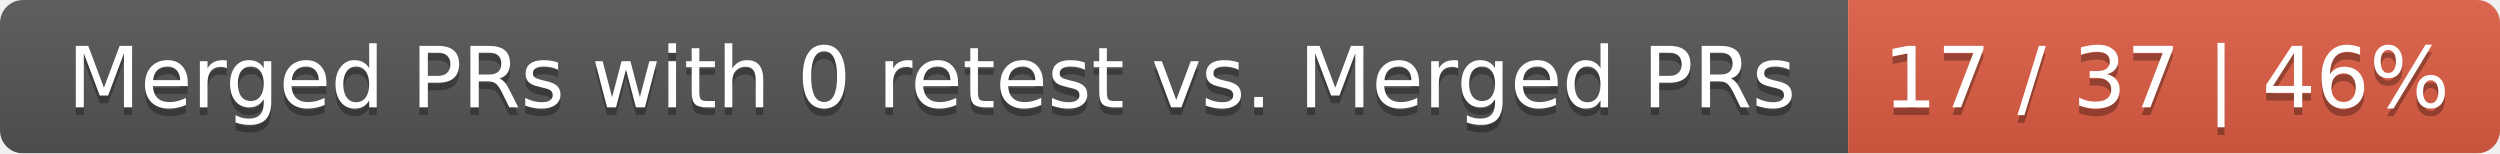
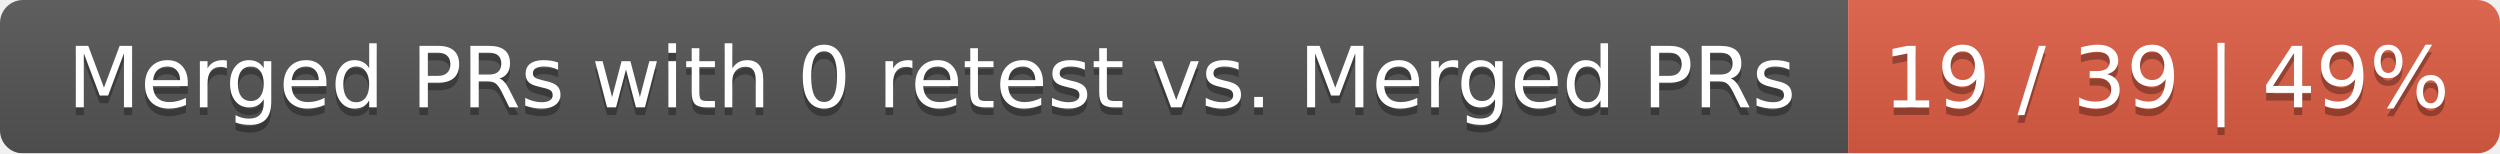
<svg xmlns="http://www.w3.org/2000/svg" width="326" height="20">
  <linearGradient id="smooth" x2="0" y2="100%">
    <stop offset="0" stop-color="#bbb" stop-opacity=".1" />
    <stop offset="1" stop-opacity=".1" />
  </linearGradient>
  <mask id="round">
    <rect width="326" height="20" rx="3" fill="#fff" />
  </mask>
  <g mask="url(#round)">
    <rect width="241" height="20" fill="#555" />
    <rect x="241" width="85" height="20" fill="#e05d44" />
    <rect width="326" height="20" fill="url(#smooth)" />
  </g>
  <g fill="#fff" text-anchor="middle" font-family="DejaVu Sans,Verdana,Geneva,sans-serif" font-size="11">
    <text x="121.5" y="15" fill="#010101" fill-opacity=".3">Merged PRs with 0 retest vs. Merged PRs</text>
    <text x="121.5" y="14">Merged PRs with 0 retest vs. Merged PRs</text>
-     <text x="282.5" y="15" fill="#010101" fill-opacity=".3">17 / 37 | 46%</text>
-     <text x="282.5" y="14">17 / 37 | 46%</text>
+     <text x="282.5" y="15" fill="#010101" fill-opacity=".3">19 / 39 | 49%</text>
+     <text x="282.5" y="14">19 / 39 | 49%</text>
  </g>
</svg>
